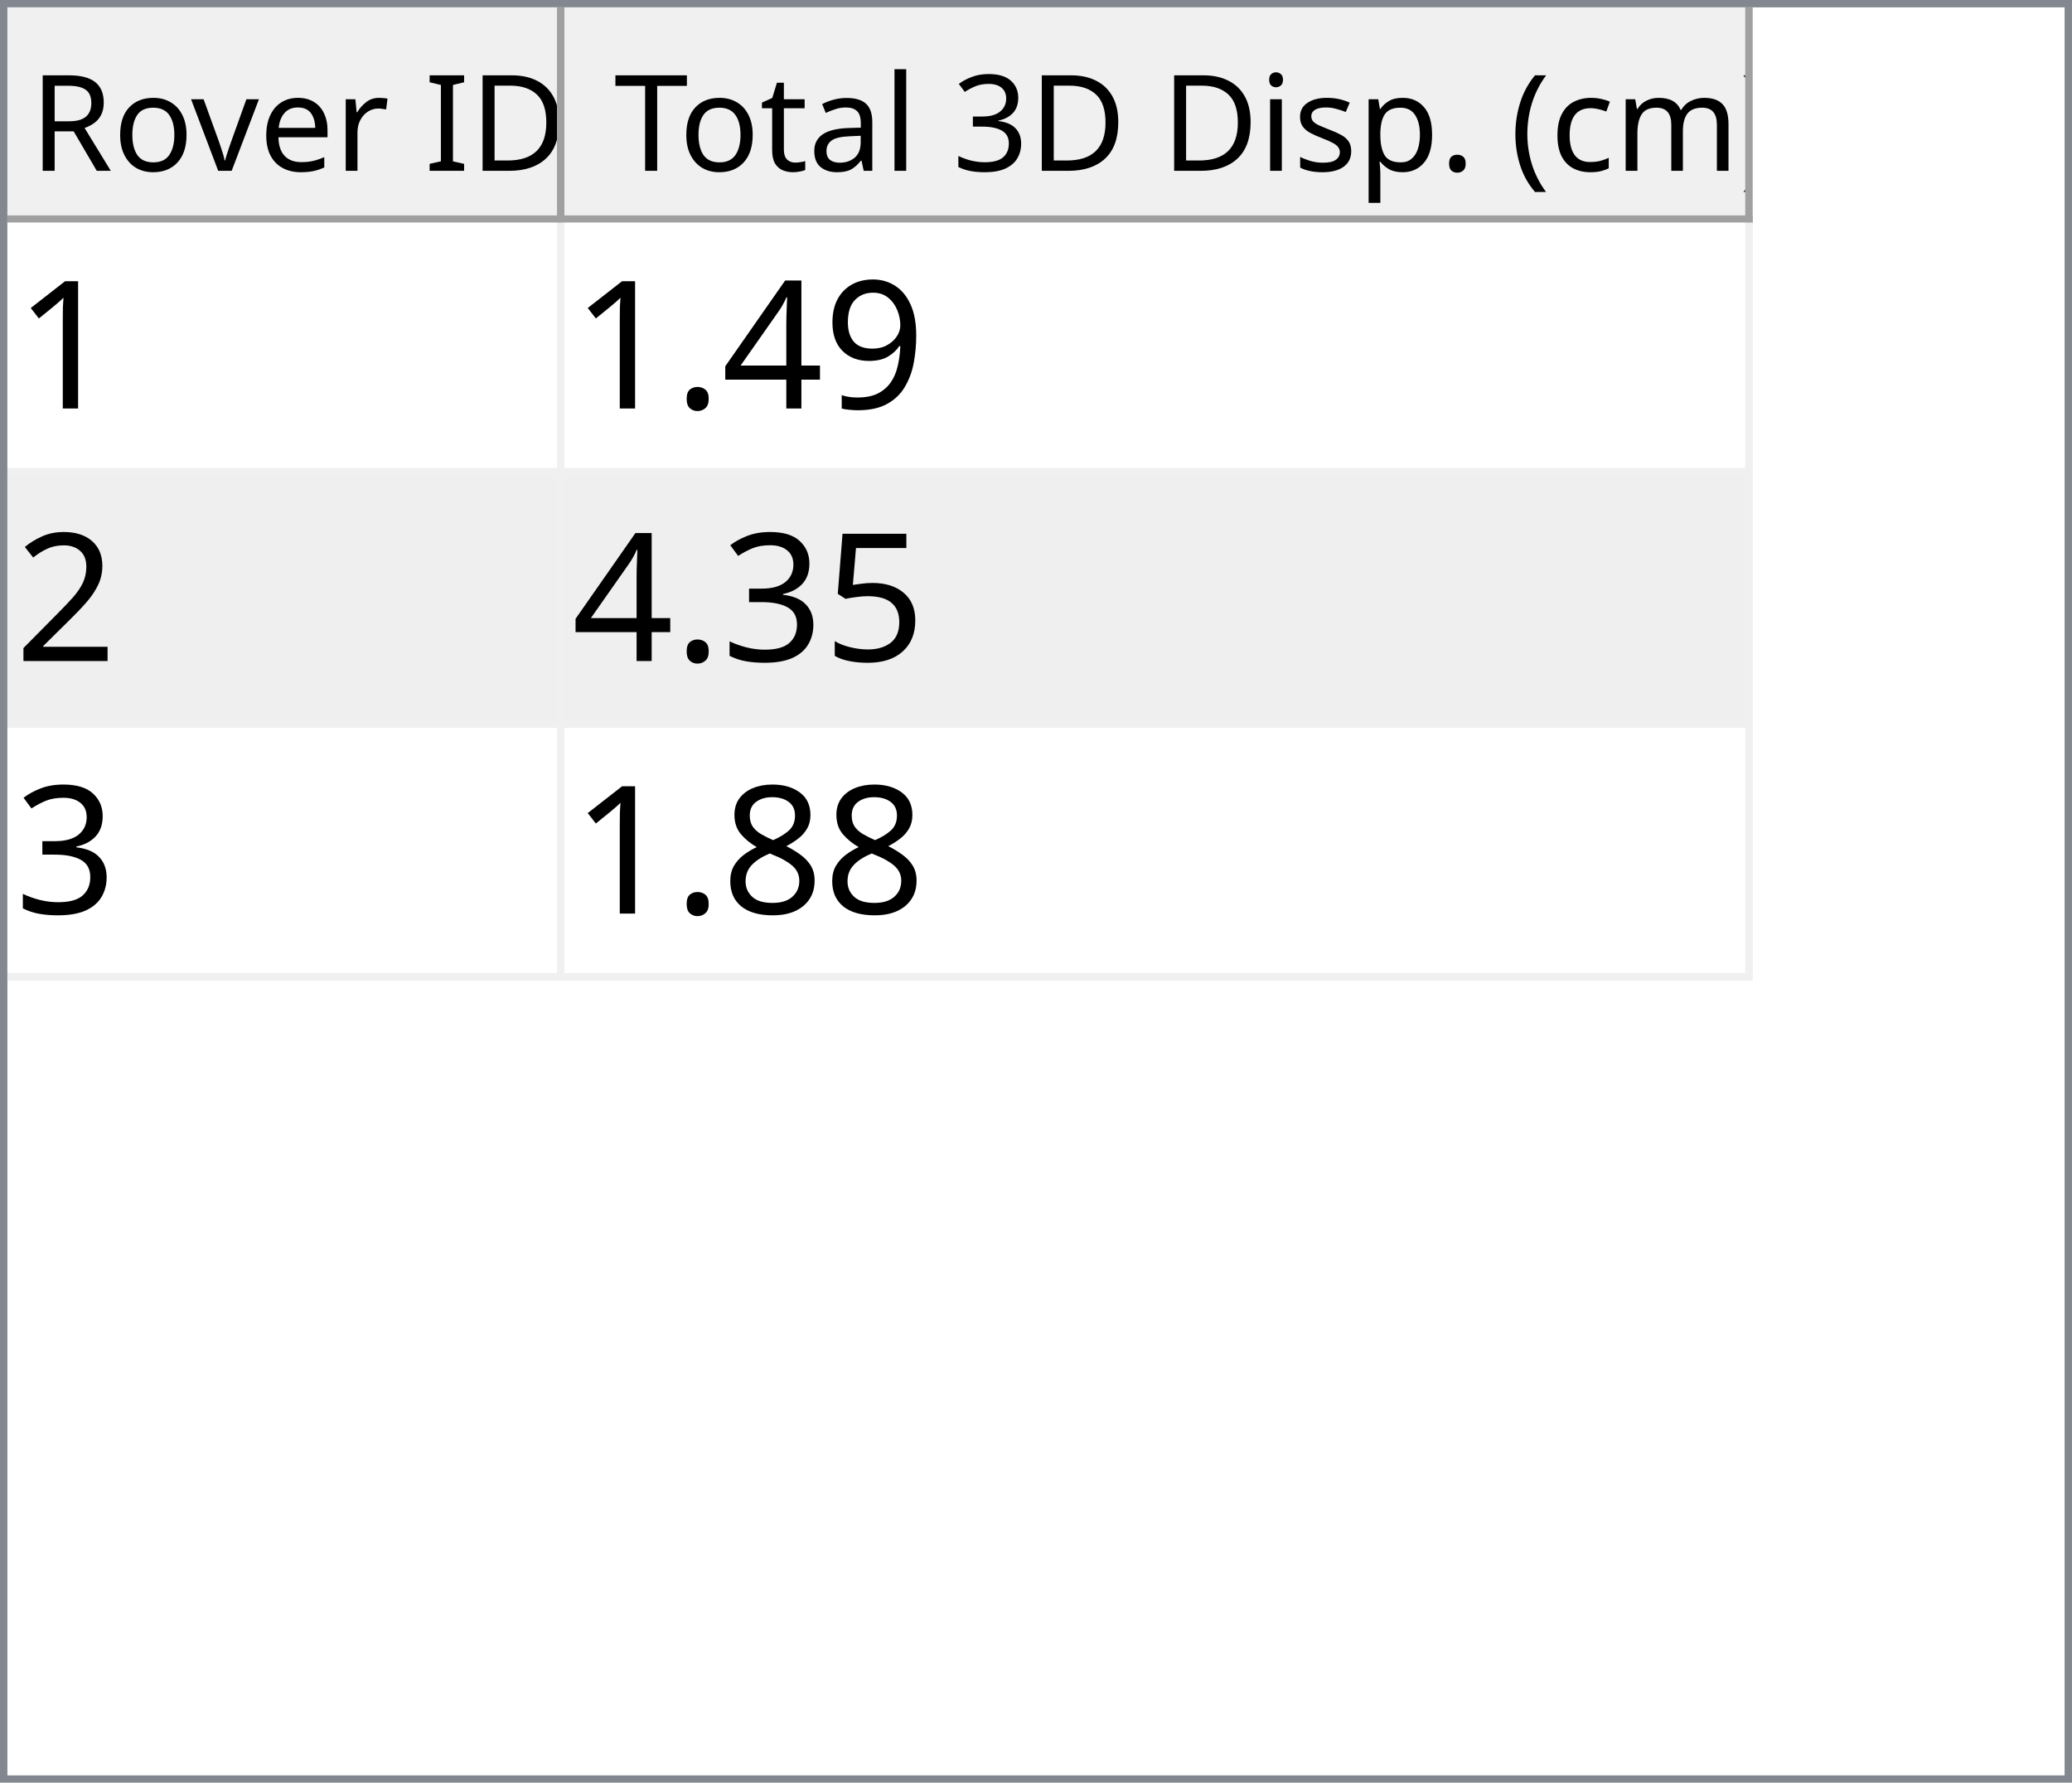
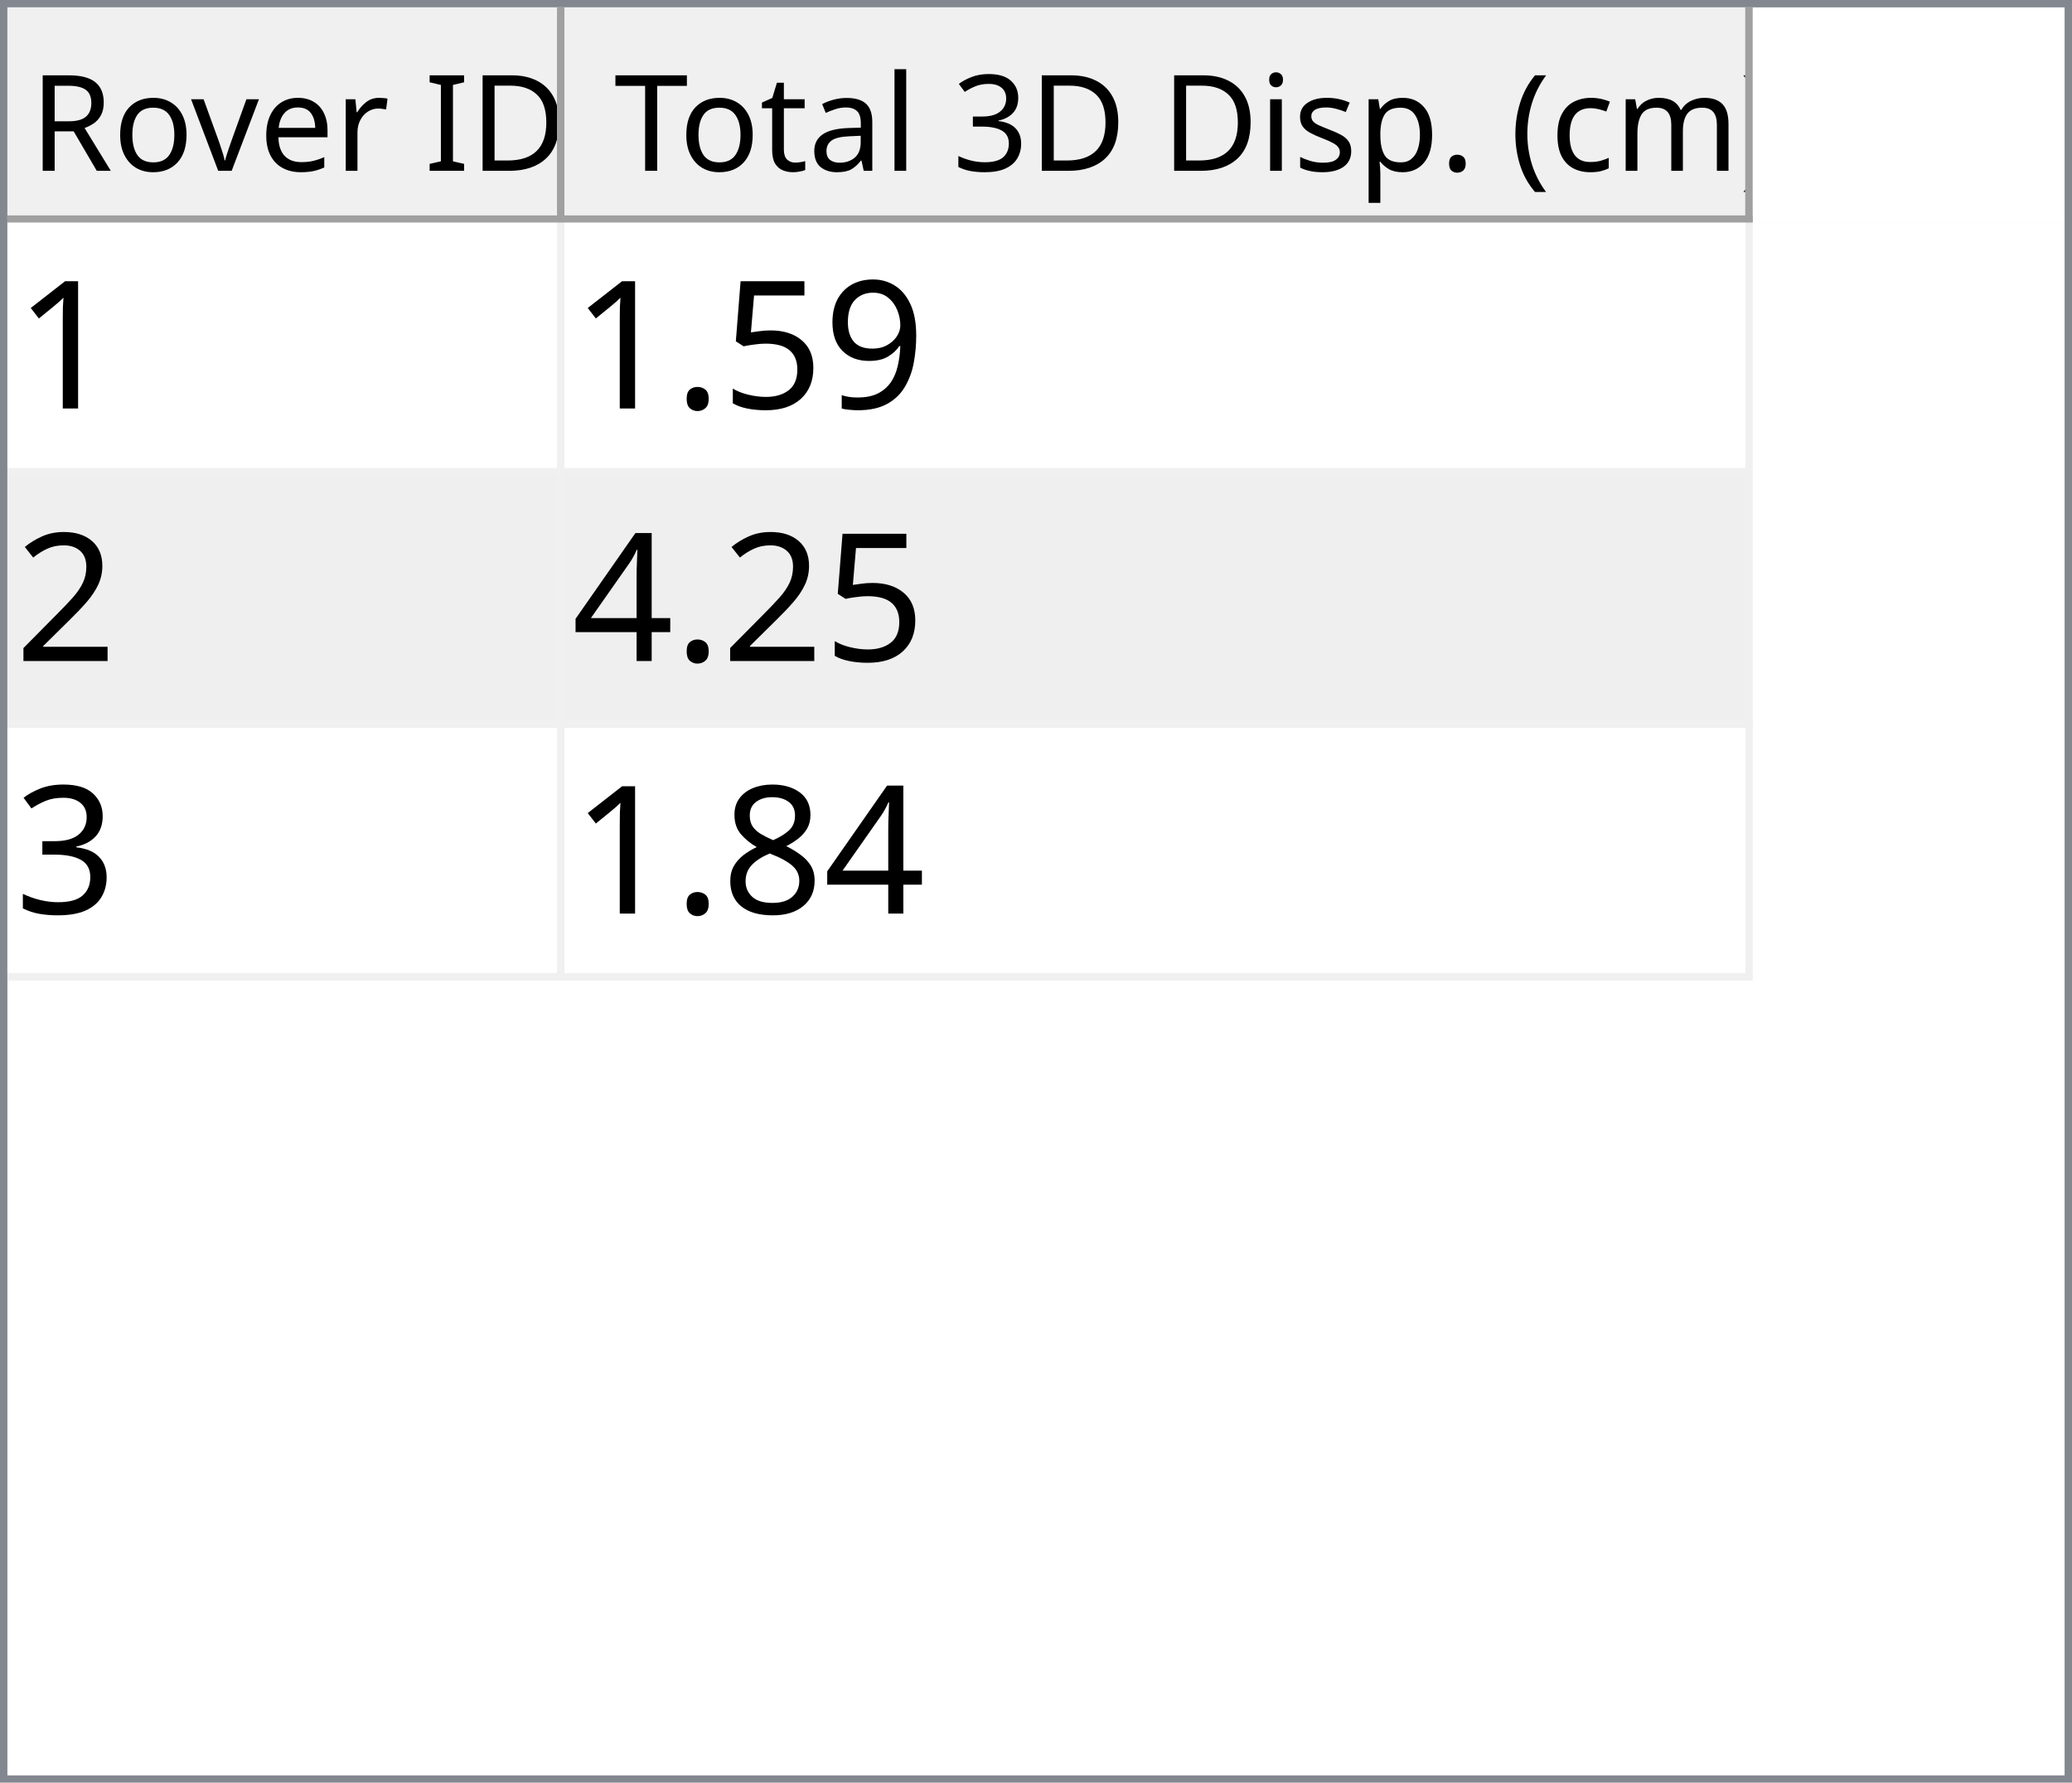
<svg xmlns="http://www.w3.org/2000/svg" style="fill-opacity:1; color-rendering:auto; color-interpolation:auto; text-rendering:auto; stroke:black; stroke-linecap:square; stroke-miterlimit:10; shape-rendering:auto; stroke-opacity:1; fill:black; stroke-dasharray:none; font-weight:normal; stroke-width:1; font-family:'Dialog'; font-style:normal; stroke-linejoin:miter; font-size:12px; stroke-dashoffset:0; image-rendering:auto;" width="279" height="240">
  <defs id="genericDefs" />
  <g>
    <defs id="defs1">
      <clipPath clipPathUnits="userSpaceOnUse" id="clipPath1">
        <path d="M0 0 L279 0 L279 240 L0 240 L0 0 Z" />
      </clipPath>
      <clipPath clipPathUnits="userSpaceOnUse" id="clipPath2">
        <path d="M0 0 L0 240 L279 240 L279 0 Z" />
      </clipPath>
      <clipPath clipPathUnits="userSpaceOnUse" id="clipPath3">
        <path d="M0 0 L0 29 L277 29 L277 0 Z" />
      </clipPath>
      <clipPath clipPathUnits="userSpaceOnUse" id="clipPath4">
        <path d="M0 0 L0 29 L75 29 L75 0 Z" />
      </clipPath>
      <clipPath clipPathUnits="userSpaceOnUse" id="clipPath5">
        <path d="M1 1 L1 28 L74 28 L74 1 Z" />
      </clipPath>
      <clipPath clipPathUnits="userSpaceOnUse" id="clipPath6">
        <path d="M0 0 L0 27 L73 27 L73 0 Z" />
      </clipPath>
      <clipPath clipPathUnits="userSpaceOnUse" id="clipPath7">
        <path d="M-0.5 -0.5 L-0.5 28.5 L74.5 28.5 L74.5 -0.5 Z" />
      </clipPath>
      <clipPath clipPathUnits="userSpaceOnUse" id="clipPath8">
        <path d="M0 0 L0 29 L160 29 L160 0 Z" />
      </clipPath>
      <clipPath clipPathUnits="userSpaceOnUse" id="clipPath9">
        <path d="M1 1 L1 28 L159 28 L159 1 Z" />
      </clipPath>
      <clipPath clipPathUnits="userSpaceOnUse" id="clipPath10">
        <path d="M0 0 L0 27 L158 27 L158 0 Z" />
      </clipPath>
      <clipPath clipPathUnits="userSpaceOnUse" id="clipPath11">
        <path d="M-0.5 -0.5 L-0.5 28.5 L159.5 28.5 L159.5 -0.5 Z" />
      </clipPath>
      <clipPath clipPathUnits="userSpaceOnUse" id="clipPath12">
        <path d="M0 0 L0 209 L277 209 L277 0 Z" />
      </clipPath>
      <clipPath clipPathUnits="userSpaceOnUse" id="clipPath13">
        <path d="M0 0 L0 102 L235 102 L235 0 Z" />
      </clipPath>
      <clipPath clipPathUnits="userSpaceOnUse" id="clipPath14">
        <path d="M-0.5 -0.5 L-0.5 101.5 L234.5 101.5 L234.5 -0.5 Z" />
      </clipPath>
      <clipPath clipPathUnits="userSpaceOnUse" id="clipPath15">
        <path d="M0 0 L0 33 L74 33 L74 0 Z" />
      </clipPath>
      <clipPath clipPathUnits="userSpaceOnUse" id="clipPath16">
        <path d="M0 0 L0 33 L159 33 L159 0 Z" />
      </clipPath>
      <font horiz-adv-x="64.551" id="font1">
        <font-face ascent="107.91" descent="25.098" units-per-em="100" style="font-style:normal; font-family:Segoe UI; font-weight:normal;" />
        <missing-glyph horiz-adv-x="64.551" d="M8.109 0 L8.109 68.266 L56.453 68.266 L56.453 0 L8.109 0 ZM15.328 7.234 L49.219 7.234 L49.219 61.031 L15.328 61.031 L15.328 7.234 Z" />
        <glyph unicode="D" horiz-adv-x="70.117" d="M9.188 0 L9.188 70.016 L28.516 70.016 Q65.531 70.016 65.531 35.891 Q65.531 19.672 55.25 9.836 Q44.969 0 27.734 0 L9.188 0 ZM17.391 62.594 L17.391 7.422 L27.828 7.422 Q41.609 7.422 49.273 14.797 Q56.938 22.172 56.938 35.688 Q56.938 62.594 28.328 62.594 L17.391 62.594 Z" />
        <glyph unicode="I" horiz-adv-x="26.611" d="M17.391 0 L9.188 0 L9.188 70.016 L17.391 70.016 L17.391 0 Z" />
        <glyph unicode=" " horiz-adv-x="27.393" d="" />
        <glyph unicode="r" horiz-adv-x="34.766" d="M34.188 41.891 Q32.078 43.5 28.125 43.5 Q23 43.5 19.555 38.672 Q16.109 33.844 16.109 25.484 L16.109 0 L8.109 0 L8.109 50 L16.109 50 L16.109 39.703 L16.312 39.703 Q18.016 44.969 21.531 47.922 Q25.047 50.875 29.391 50.875 Q32.516 50.875 34.188 50.203 L34.188 41.891 Z" />
        <glyph unicode="e" horiz-adv-x="52.295" d="M48.297 23 L12.984 23 Q13.188 14.656 17.484 10.109 Q21.781 5.562 29.297 5.562 Q37.75 5.562 44.828 11.141 L44.828 3.609 Q38.234 -1.172 27.391 -1.172 Q16.797 -1.172 10.742 5.641 Q4.688 12.453 4.688 24.812 Q4.688 36.469 11.305 43.82 Q17.922 51.172 27.734 51.172 Q37.547 51.172 42.922 44.828 Q48.297 38.484 48.297 27.203 L48.297 23 ZM40.094 29.781 Q40.047 36.719 36.75 40.578 Q33.453 44.438 27.594 44.438 Q21.922 44.438 17.969 40.383 Q14.016 36.328 13.094 29.781 L40.094 29.781 Z" />
        <glyph unicode="v" horiz-adv-x="47.9" d="M47.406 50 L27.484 0 L19.625 0 L0.688 50 L9.469 50 L22.172 13.672 Q23.578 9.672 23.922 6.688 L24.125 6.688 Q24.609 10.453 25.688 13.484 L38.969 50 L47.406 50 Z" />
        <glyph unicode="o" horiz-adv-x="58.594" d="M29 -1.172 Q17.922 -1.172 11.305 5.836 Q4.688 12.844 4.688 24.422 Q4.688 37.016 11.57 44.094 Q18.453 51.172 30.172 51.172 Q41.359 51.172 47.633 44.289 Q53.906 37.406 53.906 25.203 Q53.906 13.234 47.141 6.031 Q40.375 -1.172 29 -1.172 ZM29.594 44.438 Q21.875 44.438 17.383 39.188 Q12.891 33.938 12.891 24.703 Q12.891 15.828 17.43 10.695 Q21.969 5.562 29.594 5.562 Q37.359 5.562 41.531 10.594 Q45.703 15.625 45.703 24.906 Q45.703 34.281 41.531 39.359 Q37.359 44.438 29.594 44.438 Z" />
        <glyph unicode="R" horiz-adv-x="59.814" d="M59.375 0 L49.609 0 L37.891 19.625 Q36.281 22.359 34.766 24.289 Q33.25 26.219 31.664 27.438 Q30.078 28.656 28.25 29.219 Q26.422 29.781 24.125 29.781 L17.391 29.781 L17.391 0 L9.188 0 L9.188 70.016 L30.078 70.016 Q34.672 70.016 38.555 68.867 Q42.438 67.719 45.289 65.375 Q48.141 63.031 49.758 59.547 Q51.375 56.062 51.375 51.375 Q51.375 47.703 50.273 44.656 Q49.172 41.609 47.148 39.211 Q45.125 36.812 42.266 35.133 Q39.406 33.453 35.844 32.516 L35.844 32.328 Q37.594 31.547 38.891 30.547 Q40.188 29.547 41.359 28.18 Q42.531 26.812 43.68 25.078 Q44.828 23.344 46.234 21.047 L59.375 0 ZM17.391 62.594 L17.391 37.203 L28.516 37.203 Q31.594 37.203 34.203 38.133 Q36.812 39.062 38.719 40.797 Q40.625 42.531 41.703 45.047 Q42.781 47.562 42.781 50.688 Q42.781 56.297 39.141 59.445 Q35.5 62.594 28.609 62.594 L17.391 62.594 Z" />
        <glyph unicode=")" horiz-adv-x="30.176" d="M8.297 -15.922 L1.172 -15.922 Q16.406 2.344 16.406 26.812 Q16.406 51.469 1.078 70.016 L8.297 70.016 Q23.531 52.156 23.531 26.703 Q23.531 1.375 8.297 -15.922 Z" />
        <glyph unicode="m" horiz-adv-x="86.133" d="M79.109 0 L71.094 0 L71.094 28.719 Q71.094 37.016 68.531 40.727 Q65.969 44.438 59.906 44.438 Q54.781 44.438 51.195 39.75 Q47.609 35.062 47.609 28.516 L47.609 0 L39.594 0 L39.594 29.688 Q39.594 44.438 28.219 44.438 Q22.953 44.438 19.531 40.016 Q16.109 35.594 16.109 28.516 L16.109 0 L8.109 0 L8.109 50 L16.109 50 L16.109 42.094 L16.312 42.094 Q21.625 51.172 31.844 51.172 Q36.969 51.172 40.773 48.312 Q44.578 45.453 46 40.828 Q51.562 51.172 62.594 51.172 Q79.109 51.172 79.109 30.812 L79.109 0 Z" />
        <glyph unicode="c" horiz-adv-x="46.191" d="M42.188 2.297 Q36.422 -1.172 28.516 -1.172 Q17.828 -1.172 11.258 5.789 Q4.688 12.75 4.688 23.828 Q4.688 36.188 11.766 43.68 Q18.844 51.172 30.672 51.172 Q37.25 51.172 42.281 48.734 L42.281 40.531 Q36.719 44.438 30.375 44.438 Q22.703 44.438 17.797 38.945 Q12.891 33.453 12.891 24.516 Q12.891 15.719 17.508 10.641 Q22.125 5.562 29.891 5.562 Q36.422 5.562 42.188 9.906 L42.188 2.297 Z" />
        <glyph unicode="(" horiz-adv-x="30.176" d="M29.109 -15.922 L21.969 -15.922 Q6.844 1.375 6.844 26.703 Q6.844 52.156 21.969 70.016 L29.203 70.016 Q13.875 51.469 13.875 26.812 Q13.875 2.344 29.109 -15.922 Z" />
        <glyph unicode="." horiz-adv-x="21.68" d="M10.891 -1.078 Q8.641 -1.078 7.055 0.539 Q5.469 2.156 5.469 4.391 Q5.469 6.641 7.055 8.273 Q8.641 9.906 10.891 9.906 Q13.188 9.906 14.797 8.273 Q16.406 6.641 16.406 4.391 Q16.406 2.156 14.797 0.539 Q13.188 -1.078 10.891 -1.078 Z" />
        <glyph unicode="p" horiz-adv-x="58.789" d="M16.312 7.234 L16.109 7.234 L16.109 -23 L8.109 -23 L8.109 50 L16.109 50 L16.109 41.219 L16.312 41.219 Q22.219 51.172 33.594 51.172 Q43.266 51.172 48.688 44.461 Q54.109 37.75 54.109 26.469 Q54.109 13.922 48 6.375 Q41.891 -1.172 31.297 -1.172 Q21.578 -1.172 16.312 7.234 ZM16.109 27.391 L16.109 20.406 Q16.109 14.203 20.141 9.883 Q24.172 5.562 30.375 5.562 Q37.641 5.562 41.773 11.133 Q45.906 16.703 45.906 26.609 Q45.906 34.969 42.047 39.703 Q38.188 44.438 31.594 44.438 Q24.609 44.438 20.359 39.578 Q16.109 34.719 16.109 27.391 Z" />
        <glyph unicode="s" horiz-adv-x="42.432" d="M5.078 1.812 L5.078 10.406 Q11.625 5.562 19.484 5.562 Q30.031 5.562 30.031 12.594 Q30.031 14.594 29.125 15.992 Q28.219 17.391 26.68 18.461 Q25.141 19.531 23.07 20.383 Q21 21.234 18.609 22.172 Q15.281 23.484 12.766 24.828 Q10.25 26.172 8.57 27.859 Q6.891 29.547 6.031 31.695 Q5.172 33.844 5.172 36.719 Q5.172 40.234 6.789 42.945 Q8.406 45.656 11.086 47.484 Q13.766 49.312 17.211 50.242 Q20.656 51.172 24.312 51.172 Q30.812 51.172 35.938 48.922 L35.938 40.828 Q30.422 44.438 23.25 44.438 Q21 44.438 19.195 43.922 Q17.391 43.406 16.094 42.477 Q14.797 41.547 14.086 40.258 Q13.375 38.969 13.375 37.406 Q13.375 35.453 14.086 34.133 Q14.797 32.812 16.164 31.789 Q17.531 30.766 19.484 29.938 Q21.438 29.109 23.922 28.125 Q27.25 26.859 29.883 25.516 Q32.516 24.172 34.375 22.484 Q36.234 20.797 37.234 18.602 Q38.234 16.406 38.234 13.375 Q38.234 9.672 36.602 6.938 Q34.969 4.203 32.234 2.398 Q29.5 0.594 25.93 -0.289 Q22.359 -1.172 18.453 -1.172 Q10.75 -1.172 5.078 1.812 Z" />
        <glyph unicode="i" horiz-adv-x="24.219" d="M12.203 62.703 Q10.062 62.703 8.547 64.164 Q7.031 65.625 7.031 67.875 Q7.031 70.125 8.547 71.609 Q10.062 73.094 12.203 73.094 Q14.406 73.094 15.945 71.609 Q17.484 70.125 17.484 67.875 Q17.484 65.719 15.945 64.211 Q14.406 62.703 12.203 62.703 ZM16.109 0 L8.109 0 L8.109 50 L16.109 50 L16.109 0 Z" />
        <glyph unicode="3" horiz-adv-x="53.906" d="M46.531 19.828 Q46.531 15.094 44.75 11.211 Q42.969 7.328 39.719 4.57 Q36.469 1.812 31.93 0.297 Q27.391 -1.219 21.922 -1.219 Q11.922 -1.219 6 2.594 L6 11.188 Q13.094 5.609 22.219 5.609 Q25.875 5.609 28.828 6.539 Q31.781 7.469 33.906 9.227 Q36.031 10.984 37.18 13.477 Q38.328 15.969 38.328 19.094 Q38.328 32.812 18.797 32.812 L12.984 32.812 L12.984 39.594 L18.5 39.594 Q35.797 39.594 35.797 52.484 Q35.797 64.406 22.609 64.406 Q15.188 64.406 8.688 59.422 L8.688 67.188 Q15.375 71.188 24.609 71.188 Q29 71.188 32.57 69.969 Q36.141 68.75 38.68 66.555 Q41.219 64.359 42.609 61.281 Q44 58.203 44 54.5 Q44 40.672 30.031 36.719 L30.031 36.531 Q33.594 36.141 36.625 34.797 Q39.656 33.453 41.852 31.305 Q44.047 29.156 45.289 26.25 Q46.531 23.344 46.531 19.828 Z" />
        <glyph unicode="l" horiz-adv-x="24.219" d="M16.109 0 L8.109 0 L8.109 74.031 L16.109 74.031 L16.109 0 Z" />
        <glyph unicode="a" horiz-adv-x="50.879" d="M43.891 0 L35.891 0 L35.891 7.812 L35.688 7.812 Q30.469 -1.172 20.312 -1.172 Q12.844 -1.172 8.617 2.781 Q4.391 6.734 4.391 13.281 Q4.391 27.297 20.906 29.594 L35.891 31.688 Q35.891 44.438 25.594 44.438 Q16.547 44.438 9.281 38.281 L9.281 46.484 Q16.656 51.172 26.266 51.172 Q43.891 51.172 43.891 32.516 L43.891 0 ZM35.891 25.297 L23.828 23.641 Q18.266 22.859 15.43 20.875 Q12.594 18.891 12.594 13.875 Q12.594 10.203 15.211 7.883 Q17.828 5.562 22.172 5.562 Q28.125 5.562 32.008 9.742 Q35.891 13.922 35.891 20.312 L35.891 25.297 Z" />
        <glyph unicode="t" horiz-adv-x="33.887" d="M31.297 0.484 Q28.469 -1.078 23.828 -1.078 Q10.688 -1.078 10.688 13.578 L10.688 43.172 L2.094 43.172 L2.094 50 L10.688 50 L10.688 62.203 L18.703 64.797 L18.703 50 L31.297 50 L31.297 43.172 L18.703 43.172 L18.703 14.984 Q18.703 9.969 20.414 7.82 Q22.125 5.672 26.078 5.672 Q29.109 5.672 31.297 7.328 L31.297 0.484 Z" />
        <glyph unicode="T" horiz-adv-x="52.393" d="M50.594 62.594 L30.375 62.594 L30.375 0 L22.172 0 L22.172 62.594 L2 62.594 L2 70.016 L50.594 70.016 L50.594 62.594 Z" />
      </font>
      <font horiz-adv-x="75.0" id="font2">
        <font-face ascent="100.537" descent="21.973" units-per-em="100" style="font-style:normal; font-family:sans-serif; font-weight:normal;" />
        <missing-glyph horiz-adv-x="75.0" d="M12.5 0 L12.5 62.5 L62.5 62.5 L62.5 0 L12.5 0 ZM14.062 1.562 L60.938 1.562 L60.938 60.938 L14.062 60.938 L14.062 1.562 Z" />
        <glyph unicode="1" horiz-adv-x="55.615" d="M37.25 0 L28.469 0 L28.469 56 Q25.297 52.984 20.141 49.953 Q14.984 46.922 10.891 45.406 L10.891 53.906 Q18.266 57.375 23.781 62.305 Q29.297 67.234 31.594 71.875 L37.25 71.875 L37.25 0 Z" />
        <glyph unicode="9" horiz-adv-x="55.615" d="M5.469 16.547 L13.922 17.328 Q14.984 11.375 18.016 8.688 Q21.047 6 25.781 6 Q29.828 6 32.883 7.859 Q35.938 9.719 37.891 12.82 Q39.844 15.922 41.164 21.195 Q42.484 26.469 42.484 31.938 Q42.484 32.516 42.438 33.688 Q39.797 29.5 35.234 26.883 Q30.672 24.266 25.344 24.266 Q16.453 24.266 10.305 30.711 Q4.156 37.156 4.156 47.703 Q4.156 58.594 10.578 65.234 Q17 71.875 26.656 71.875 Q33.641 71.875 39.43 68.117 Q45.219 64.359 48.219 57.398 Q51.219 50.438 51.219 37.25 Q51.219 23.531 48.242 15.406 Q45.266 7.281 39.383 3.031 Q33.5 -1.219 25.594 -1.219 Q17.188 -1.219 11.867 3.445 Q6.547 8.109 5.469 16.547 ZM41.453 48.141 Q41.453 55.719 37.43 60.156 Q33.406 64.594 27.734 64.594 Q21.875 64.594 17.531 59.812 Q13.188 55.031 13.188 47.406 Q13.188 40.578 17.312 36.305 Q21.438 32.031 27.484 32.031 Q33.594 32.031 37.523 36.305 Q41.453 40.578 41.453 48.141 Z" />
-         <glyph unicode="4" horiz-adv-x="55.615" d="M32.328 0 L32.328 17.141 L1.266 17.141 L1.266 25.203 L33.938 71.578 L41.109 71.578 L41.109 25.203 L50.781 25.203 L50.781 17.141 L41.109 17.141 L41.109 0 L32.328 0 ZM32.328 25.203 L32.328 57.469 L9.906 25.203 L32.328 25.203 Z" />
+         <glyph unicode="5" horiz-adv-x="55.615" d="M4.156 18.75 L13.375 19.531 Q14.406 12.797 18.141 9.398 Q21.875 6 27.156 6 Q33.5 6 37.891 10.789 Q42.281 15.578 42.281 23.484 Q42.281 31 38.062 35.352 Q33.844 39.703 27 39.703 Q22.75 39.703 19.336 37.773 Q15.922 35.844 13.969 32.766 L5.719 33.844 L12.641 70.609 L48.25 70.609 L48.25 62.203 L19.672 62.203 L15.828 42.969 Q22.266 47.469 29.344 47.469 Q38.719 47.469 45.164 40.969 Q51.609 34.469 51.609 24.266 Q51.609 14.547 45.953 7.469 Q39.062 -1.219 27.156 -1.219 Q17.391 -1.219 11.211 4.25 Q5.031 9.719 4.156 18.75 Z" />
        <glyph unicode="." horiz-adv-x="27.783" d="M9.078 0 L9.078 10.016 L19.094 10.016 L19.094 0 L9.078 0 Z" />
        <glyph unicode="2" horiz-adv-x="55.615" d="M50.344 8.453 L50.344 0 L3.031 0 Q2.938 3.172 4.047 6.109 Q5.859 10.938 9.836 15.625 Q13.812 20.312 21.344 26.469 Q33.016 36.031 37.117 41.625 Q41.219 47.219 41.219 52.203 Q41.219 57.422 37.477 61.008 Q33.734 64.594 27.734 64.594 Q21.391 64.594 17.578 60.789 Q13.766 56.984 13.719 50.25 L4.688 51.172 Q5.609 61.281 11.664 66.578 Q17.719 71.875 27.938 71.875 Q38.234 71.875 44.242 66.164 Q50.25 60.453 50.25 52 Q50.25 47.703 48.492 43.555 Q46.734 39.406 42.656 34.812 Q38.578 30.219 29.109 22.219 Q21.188 15.578 18.945 13.211 Q16.703 10.844 15.234 8.453 L50.344 8.453 Z" />
-         <glyph unicode="5" horiz-adv-x="55.615" d="M4.156 18.75 L13.375 19.531 Q14.406 12.797 18.141 9.398 Q21.875 6 27.156 6 Q33.5 6 37.891 10.789 Q42.281 15.578 42.281 23.484 Q42.281 31 38.062 35.352 Q33.844 39.703 27 39.703 Q22.75 39.703 19.336 37.773 Q15.922 35.844 13.969 32.766 L5.719 33.844 L12.641 70.609 L48.25 70.609 L48.25 62.203 L19.672 62.203 L15.828 42.969 Q22.266 47.469 29.344 47.469 Q38.719 47.469 45.164 40.969 Q51.609 34.469 51.609 24.266 Q51.609 14.547 45.953 7.469 Q39.062 -1.219 27.156 -1.219 Q17.391 -1.219 11.211 4.25 Q5.031 9.719 4.156 18.75 Z" />
+         <glyph unicode="4" horiz-adv-x="55.615" d="M32.328 0 L32.328 17.141 L1.266 17.141 L1.266 25.203 L33.938 71.578 L41.109 71.578 L41.109 25.203 L50.781 25.203 L50.781 17.141 L41.109 17.141 L41.109 0 L32.328 0 ZM32.328 25.203 L32.328 57.469 L9.906 25.203 L32.328 25.203 Z" />
        <glyph unicode="3" horiz-adv-x="55.615" d="M4.203 18.891 L12.984 20.062 Q14.5 12.594 18.141 9.297 Q21.781 6 27 6 Q33.203 6 37.477 10.297 Q41.75 14.594 41.75 20.953 Q41.75 27 37.797 30.93 Q33.844 34.859 27.734 34.859 Q25.25 34.859 21.531 33.891 L22.516 41.609 Q23.391 41.5 23.922 41.5 Q29.547 41.5 34.039 44.43 Q38.531 47.359 38.531 53.469 Q38.531 58.297 35.258 61.477 Q31.984 64.656 26.812 64.656 Q21.688 64.656 18.266 61.43 Q14.844 58.203 13.875 51.766 L5.078 53.328 Q6.688 62.156 12.398 67.016 Q18.109 71.875 26.609 71.875 Q32.469 71.875 37.398 69.359 Q42.328 66.844 44.945 62.5 Q47.562 58.156 47.562 53.266 Q47.562 48.641 45.07 44.828 Q42.578 41.016 37.703 38.766 Q44.047 37.312 47.562 32.695 Q51.078 28.078 51.078 21.141 Q51.078 11.766 44.242 5.25 Q37.406 -1.266 26.953 -1.266 Q17.531 -1.266 11.305 4.352 Q5.078 9.969 4.203 18.891 Z" />
        <glyph unicode="8" horiz-adv-x="55.615" d="M17.672 38.812 Q12.203 40.828 9.57 44.539 Q6.938 48.25 6.938 53.422 Q6.938 61.234 12.555 66.555 Q18.172 71.875 27.484 71.875 Q36.859 71.875 42.578 66.43 Q48.297 60.984 48.297 53.172 Q48.297 48.188 45.68 44.508 Q43.062 40.828 37.75 38.812 Q44.344 36.672 47.781 31.883 Q51.219 27.094 51.219 20.453 Q51.219 11.281 44.727 5.031 Q38.234 -1.219 27.641 -1.219 Q17.047 -1.219 10.547 5.055 Q4.047 11.328 4.047 20.703 Q4.047 27.688 7.594 32.398 Q11.141 37.109 17.672 38.812 ZM15.922 53.719 Q15.922 48.641 19.195 45.414 Q22.469 42.188 27.688 42.188 Q32.766 42.188 36.016 45.383 Q39.266 48.578 39.266 53.219 Q39.266 58.062 35.914 61.359 Q32.562 64.656 27.594 64.656 Q22.562 64.656 19.242 61.43 Q15.922 58.203 15.922 53.719 ZM13.094 20.656 Q13.094 16.891 14.875 13.375 Q16.656 9.859 20.172 7.93 Q23.688 6 27.734 6 Q34.031 6 38.133 10.055 Q42.234 14.109 42.234 20.359 Q42.234 26.703 38.016 30.859 Q33.797 35.016 27.438 35.016 Q21.234 35.016 17.164 30.914 Q13.094 26.812 13.094 20.656 Z" />
      </font>
    </defs>
    <g style="fill:white; stroke:white;">
      <rect x="0" y="0" width="279" style="clip-path:url(#clipPath1); stroke:none;" height="240" />
    </g>
    <g style="fill:white; text-rendering:optimizeSpeed; color-rendering:optimizeSpeed; image-rendering:optimizeSpeed; shape-rendering:crispEdges; stroke:white; color-interpolation:sRGB;">
      <rect x="0" width="279" height="240" y="0" style="stroke:none;" />
      <path style="stroke:none;" d="M0 240 L279 240 L279 0 L0 0 Z" />
    </g>
    <g style="fill:rgb(240,240,240); font-size:18px; font-family:'Segoe UI'; stroke:rgb(240,240,240);">
      <rect x="0" y="0" width="279" style="clip-path:url(#clipPath2); stroke:none;" height="240" />
    </g>
    <g style="fill:rgb(130,135,144); font-size:18px; font-family:'Segoe UI'; stroke:rgb(130,135,144);">
      <path d="M0 0 L279 0 L279 240 L0 240 L0 0 ZM1 1 L278 1 L278 239 L1 239 L1 1 Z" style="fill-rule:evenodd; clip-path:url(#clipPath2); stroke:none;" />
    </g>
    <g style="fill:white; font-size:18px; font-family:'Segoe UI'; stroke:white;" transform="translate(1,1)">
      <rect x="0" y="0" width="277" style="clip-path:url(#clipPath3); stroke:none;" height="29" />
    </g>
    <g style="fill:rgb(240,240,240); font-size:18px; font-family:'Segoe UI'; stroke:rgb(240,240,240);" transform="translate(1,1)">
      <rect x="0" y="0" width="75" style="clip-path:url(#clipPath4); stroke:none;" height="29" />
    </g>
    <g style="font-family:'Segoe UI'; font-size:18px;" transform="translate(2,2)">
      <text x="2" xml:space="preserve" y="21" style="clip-path:url(#clipPath6); stroke:none;">Rover ID</text>
    </g>
    <g transform="translate(1.5,1.5)" style="fill:rgb(160,160,160); font-size:18px; font-family:'Segoe UI'; stroke:rgb(160,160,160); stroke-linejoin:bevel;">
      <line x1="74" x2="74" y1="0" style="fill:none; clip-path:url(#clipPath7);" y2="28" />
    </g>
    <g transform="matrix(1,0,0,1,1,1) translate(0.5,0.5)" style="fill:rgb(160,160,160); font-size:18px; font-family:'Segoe UI'; stroke:rgb(160,160,160); stroke-linejoin:bevel;">
      <line x1="0" x2="74" y1="28" style="fill:none; clip-path:url(#clipPath7);" y2="28" />
    </g>
    <g style="fill:rgb(240,240,240); font-size:18px; font-family:'Segoe UI'; stroke:rgb(240,240,240);" transform="translate(76,1)">
      <rect x="0" y="0" width="160" style="clip-path:url(#clipPath8); stroke:none;" height="29" />
    </g>
    <g style="font-family:'Segoe UI'; font-size:18px;" transform="translate(77,2)">
      <text x="1" xml:space="preserve" y="21" style="clip-path:url(#clipPath10); stroke:none;"> Total 3D Disp. (cm)</text>
    </g>
    <g transform="translate(76.5,1.5)" style="fill:rgb(160,160,160); font-size:18px; font-family:'Segoe UI'; stroke:rgb(160,160,160); stroke-linejoin:bevel;">
      <line x1="159" x2="159" y1="0" style="fill:none; clip-path:url(#clipPath11);" y2="28" />
    </g>
    <g transform="matrix(1,0,0,1,76,1) translate(0.5,0.5)" style="fill:rgb(160,160,160); font-size:18px; font-family:'Segoe UI'; stroke:rgb(160,160,160); stroke-linejoin:bevel;">
      <line x1="0" x2="159" y1="28" style="fill:none; clip-path:url(#clipPath11);" y2="28" />
    </g>
    <g style="fill:white; font-size:18px; font-family:'Segoe UI'; stroke:white;" transform="translate(1,30)">
      <rect x="0" y="0" width="277" style="clip-path:url(#clipPath12); stroke:none;" height="209" />
    </g>
    <g style="fill:rgb(240,240,240); font-size:24px; font-family:sans-serif; stroke:rgb(240,240,240);" transform="translate(1,30)">
      <rect x="0" y="0" width="235" style="clip-path:url(#clipPath13); stroke:none;" height="102" />
      <line transform="translate(0.5,0.5)" x1="0" x2="234" y1="33" style="clip-path:url(#clipPath14); fill:none; stroke-linejoin:bevel;" y2="33" />
    </g>
    <g transform="matrix(1,0,0,1,1,30) translate(0.5,0.5)" style="fill:rgb(240,240,240); font-size:24px; font-family:sans-serif; stroke:rgb(240,240,240); stroke-linejoin:bevel;">
      <line x1="0" x2="234" y1="67" style="fill:none; clip-path:url(#clipPath14);" y2="67" />
    </g>
    <g transform="matrix(1,0,0,1,1,30) translate(0.5,0.5)" style="fill:rgb(240,240,240); font-size:24px; font-family:sans-serif; stroke:rgb(240,240,240); stroke-linejoin:bevel;">
      <line x1="0" x2="234" y1="101" style="fill:none; clip-path:url(#clipPath14);" y2="101" />
    </g>
    <g transform="matrix(1,0,0,1,1,30) translate(0.5,0.5)" style="fill:rgb(240,240,240); font-size:24px; font-family:sans-serif; stroke:rgb(240,240,240); stroke-linejoin:bevel;">
      <line x1="74" x2="74" y1="0" style="fill:none; clip-path:url(#clipPath14);" y2="101" />
    </g>
    <g transform="matrix(1,0,0,1,1,30) translate(0.5,0.5)" style="fill:rgb(240,240,240); font-size:24px; font-family:sans-serif; stroke:rgb(240,240,240); stroke-linejoin:bevel;">
      <line x1="234" x2="234" y1="0" style="fill:none; clip-path:url(#clipPath14);" y2="101" />
    </g>
    <g style="fill:white; font-size:24px; font-family:sans-serif; stroke:white;" transform="matrix(1,0,0,1,1,30)">
      <rect x="0" y="0" width="74" style="clip-path:url(#clipPath15); stroke:none;" height="33" />
      <text x="1" y="25" style="fill:black; clip-path:url(#clipPath15); stroke:none;" xml:space="preserve">1</text>
    </g>
    <g style="fill:white; font-size:24px; font-family:sans-serif; stroke:white;" transform="matrix(1,0,0,1,1,30) translate(75,0)">
      <rect x="0" y="0" width="159" style="clip-path:url(#clipPath16); stroke:none;" height="33" />
-       <text x="1" y="25" style="fill:black; clip-path:url(#clipPath16); stroke:none;" xml:space="preserve">1.49</text>
+       <text x="1" y="25" style="fill:black; clip-path:url(#clipPath16); stroke:none;" xml:space="preserve">1.59</text>
    </g>
    <g style="fill:rgb(239,239,239); font-size:24px; font-family:sans-serif; stroke:rgb(239,239,239);" transform="matrix(1,0,0,1,1,30) translate(0,34)">
      <rect x="0" y="0" width="74" style="clip-path:url(#clipPath15); stroke:none;" height="33" />
      <text x="1" y="25" style="fill:black; clip-path:url(#clipPath15); stroke:none;" xml:space="preserve">2</text>
    </g>
    <g style="fill:rgb(239,239,239); font-size:24px; font-family:sans-serif; stroke:rgb(239,239,239);" transform="matrix(1,0,0,1,1,30) translate(75,34)">
      <rect x="0" y="0" width="159" style="clip-path:url(#clipPath16); stroke:none;" height="33" />
-       <text x="1" y="25" style="fill:black; clip-path:url(#clipPath16); stroke:none;" xml:space="preserve">4.35</text>
+       <text x="1" y="25" style="fill:black; clip-path:url(#clipPath16); stroke:none;" xml:space="preserve">4.25</text>
    </g>
    <g style="fill:white; font-size:24px; font-family:sans-serif; stroke:white;" transform="matrix(1,0,0,1,1,30) translate(0,68)">
      <rect x="0" y="0" width="74" style="clip-path:url(#clipPath15); stroke:none;" height="33" />
      <text x="1" y="25" style="fill:black; clip-path:url(#clipPath15); stroke:none;" xml:space="preserve">3</text>
    </g>
    <g style="fill:white; font-size:24px; font-family:sans-serif; stroke:white;" transform="matrix(1,0,0,1,1,30) translate(75,68)">
      <rect x="0" y="0" width="159" style="clip-path:url(#clipPath16); stroke:none;" height="33" />
-       <text x="1" y="25" style="fill:black; clip-path:url(#clipPath16); stroke:none;" xml:space="preserve">1.88</text>
+       <text x="1" y="25" style="fill:black; clip-path:url(#clipPath16); stroke:none;" xml:space="preserve">1.84</text>
    </g>
  </g>
</svg>
